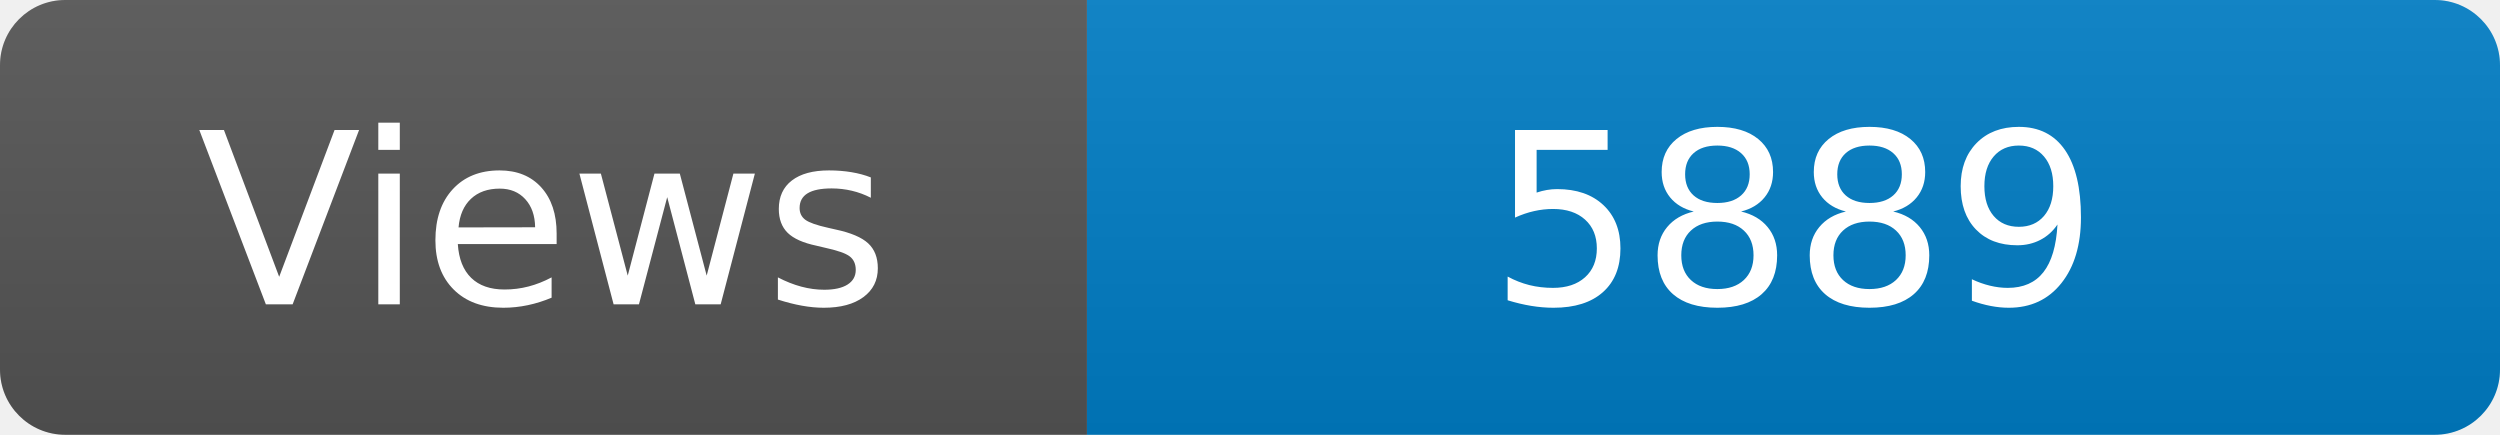
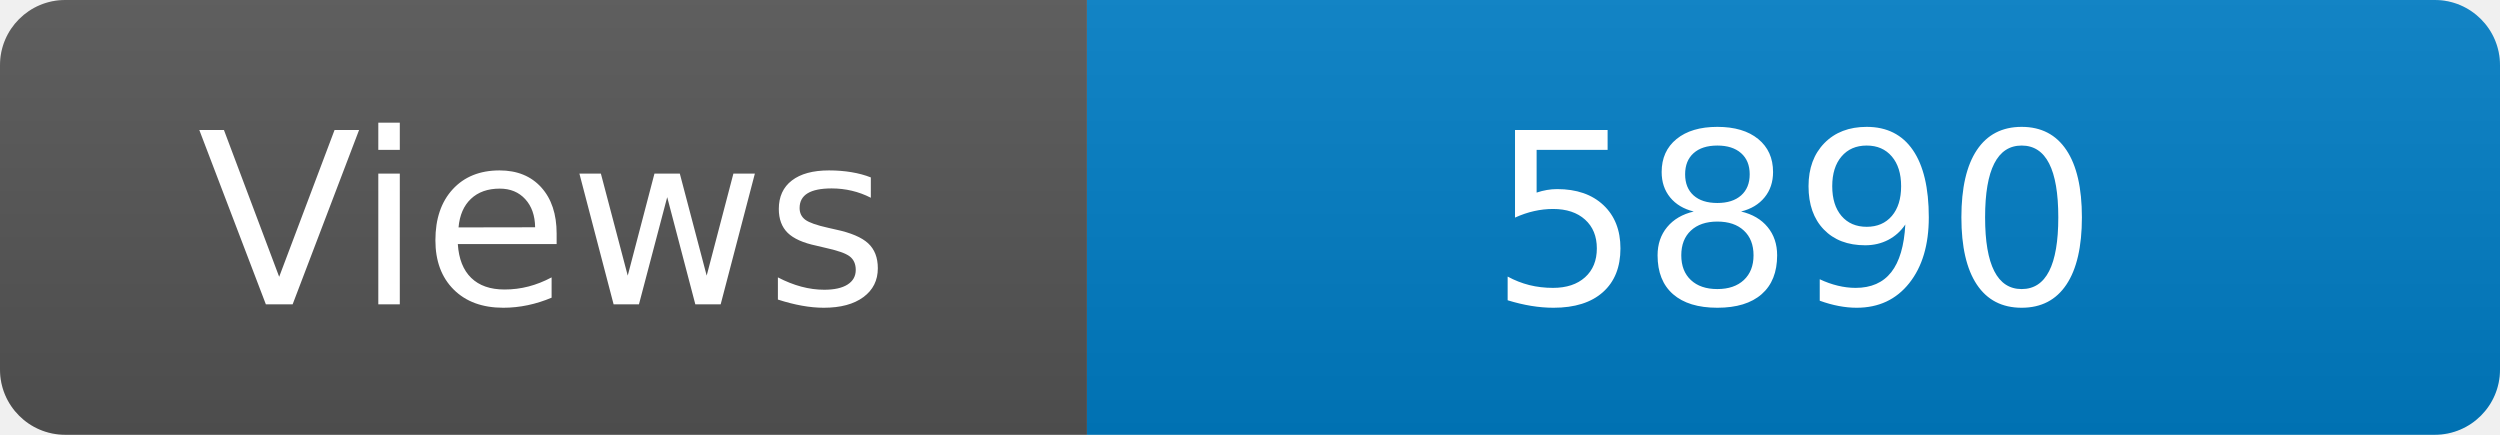
<svg xmlns="http://www.w3.org/2000/svg" width="115" height="20" role="img" aria-label="Maintained?: yes">
  <linearGradient id="s" x2="0" y2="100%">
    <stop offset="0" stop-color="#bbb" stop-opacity=".1" />
    <stop offset="1" stop-opacity=".1" />
  </linearGradient>
  <clipPath id="r">
    <rect width="115" height="20" rx="3" fill="#fff" />
  </clipPath>
  <g clip-path="url(#r)">
    <rect width="50" height="20" fill="#555" />
    <rect x="50" width="160" height="20" fill="#007ec6" />
    <rect width="115" height="20" fill="url(#s)" />
  </g>
  <g fill="#fff" text-anchor="middle" font-family="Verdana,Geneva,DejaVu Sans,sans-serif" font-size="110">
    <text x="250" y="140" transform="scale(.1)" fill="#fff">Views</text>
-     <text x="825" y="140" transform="scale(.1)" fill="#fff">5889</text>
+     <text x="825" y="140" transform="scale(.1)" fill="#fff">5890</text>
  </g>
</svg>
